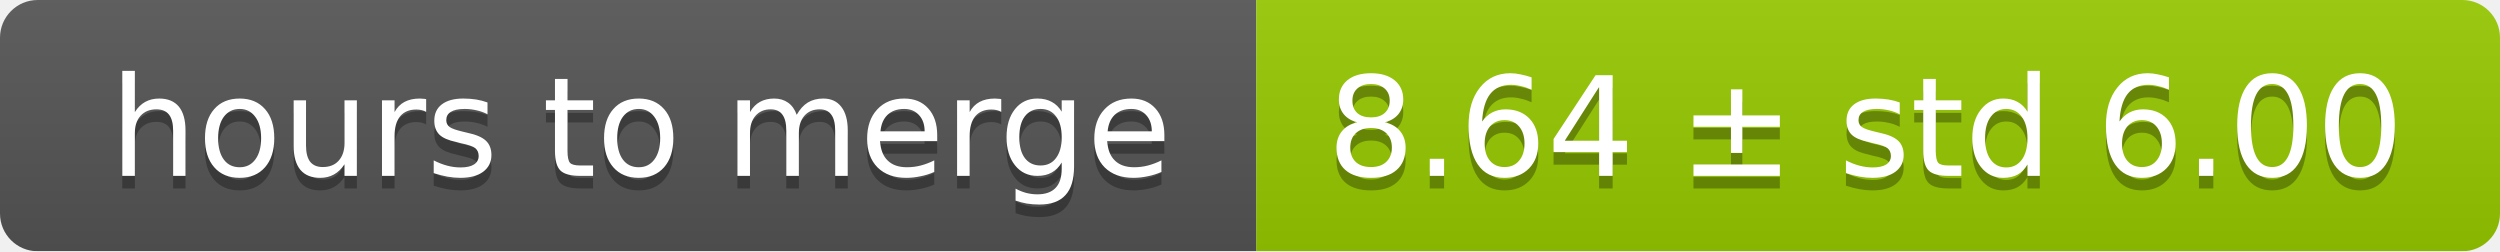
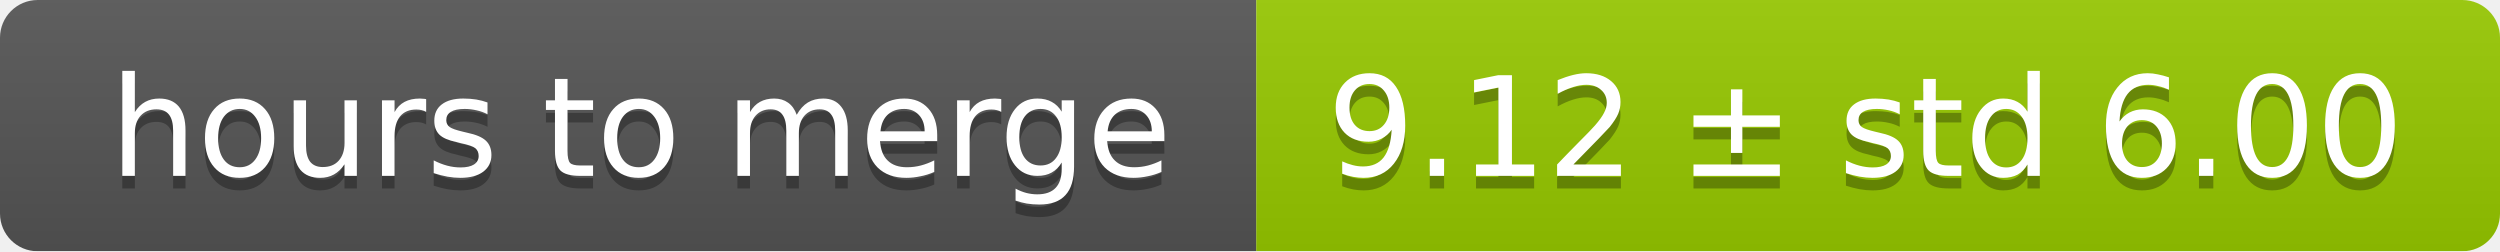
<svg xmlns="http://www.w3.org/2000/svg" width="199" height="20">
  <linearGradient id="smooth" x2="0" y2="100%">
    <stop offset="0" stop-color="#bbb" stop-opacity=".1" />
    <stop offset="1" stop-opacity=".1" />
  </linearGradient>
  <mask id="round">
    <rect width="199" height="20" rx="3" fill="#fff" />
  </mask>
  <g mask="url(#round)">
    <rect width="100" height="20" fill="#555" />
    <rect x="100" width="99" height="20" fill="#97ca00" />
    <rect width="199" height="20" fill="url(#smooth)" />
  </g>
  <g fill="#fff" text-anchor="middle" font-family="DejaVu Sans,Verdana,Geneva,sans-serif" font-size="11">
    <text x="51" y="15" fill="#010101" fill-opacity=".3">hours to merge</text>
    <text x="51" y="14">hours to merge</text>
-     <text x="148.5" y="15" fill="#010101" fill-opacity=".3">8.64 ± std 6.00</text>
-     <text x="148.5" y="14">8.64 ± std 6.00</text>
+     <text x="148.5" y="15" fill="#010101" fill-opacity=".3">9.12 ± std 6.00</text>
+     <text x="148.5" y="14">9.12 ± std 6.00</text>
  </g>
</svg>
